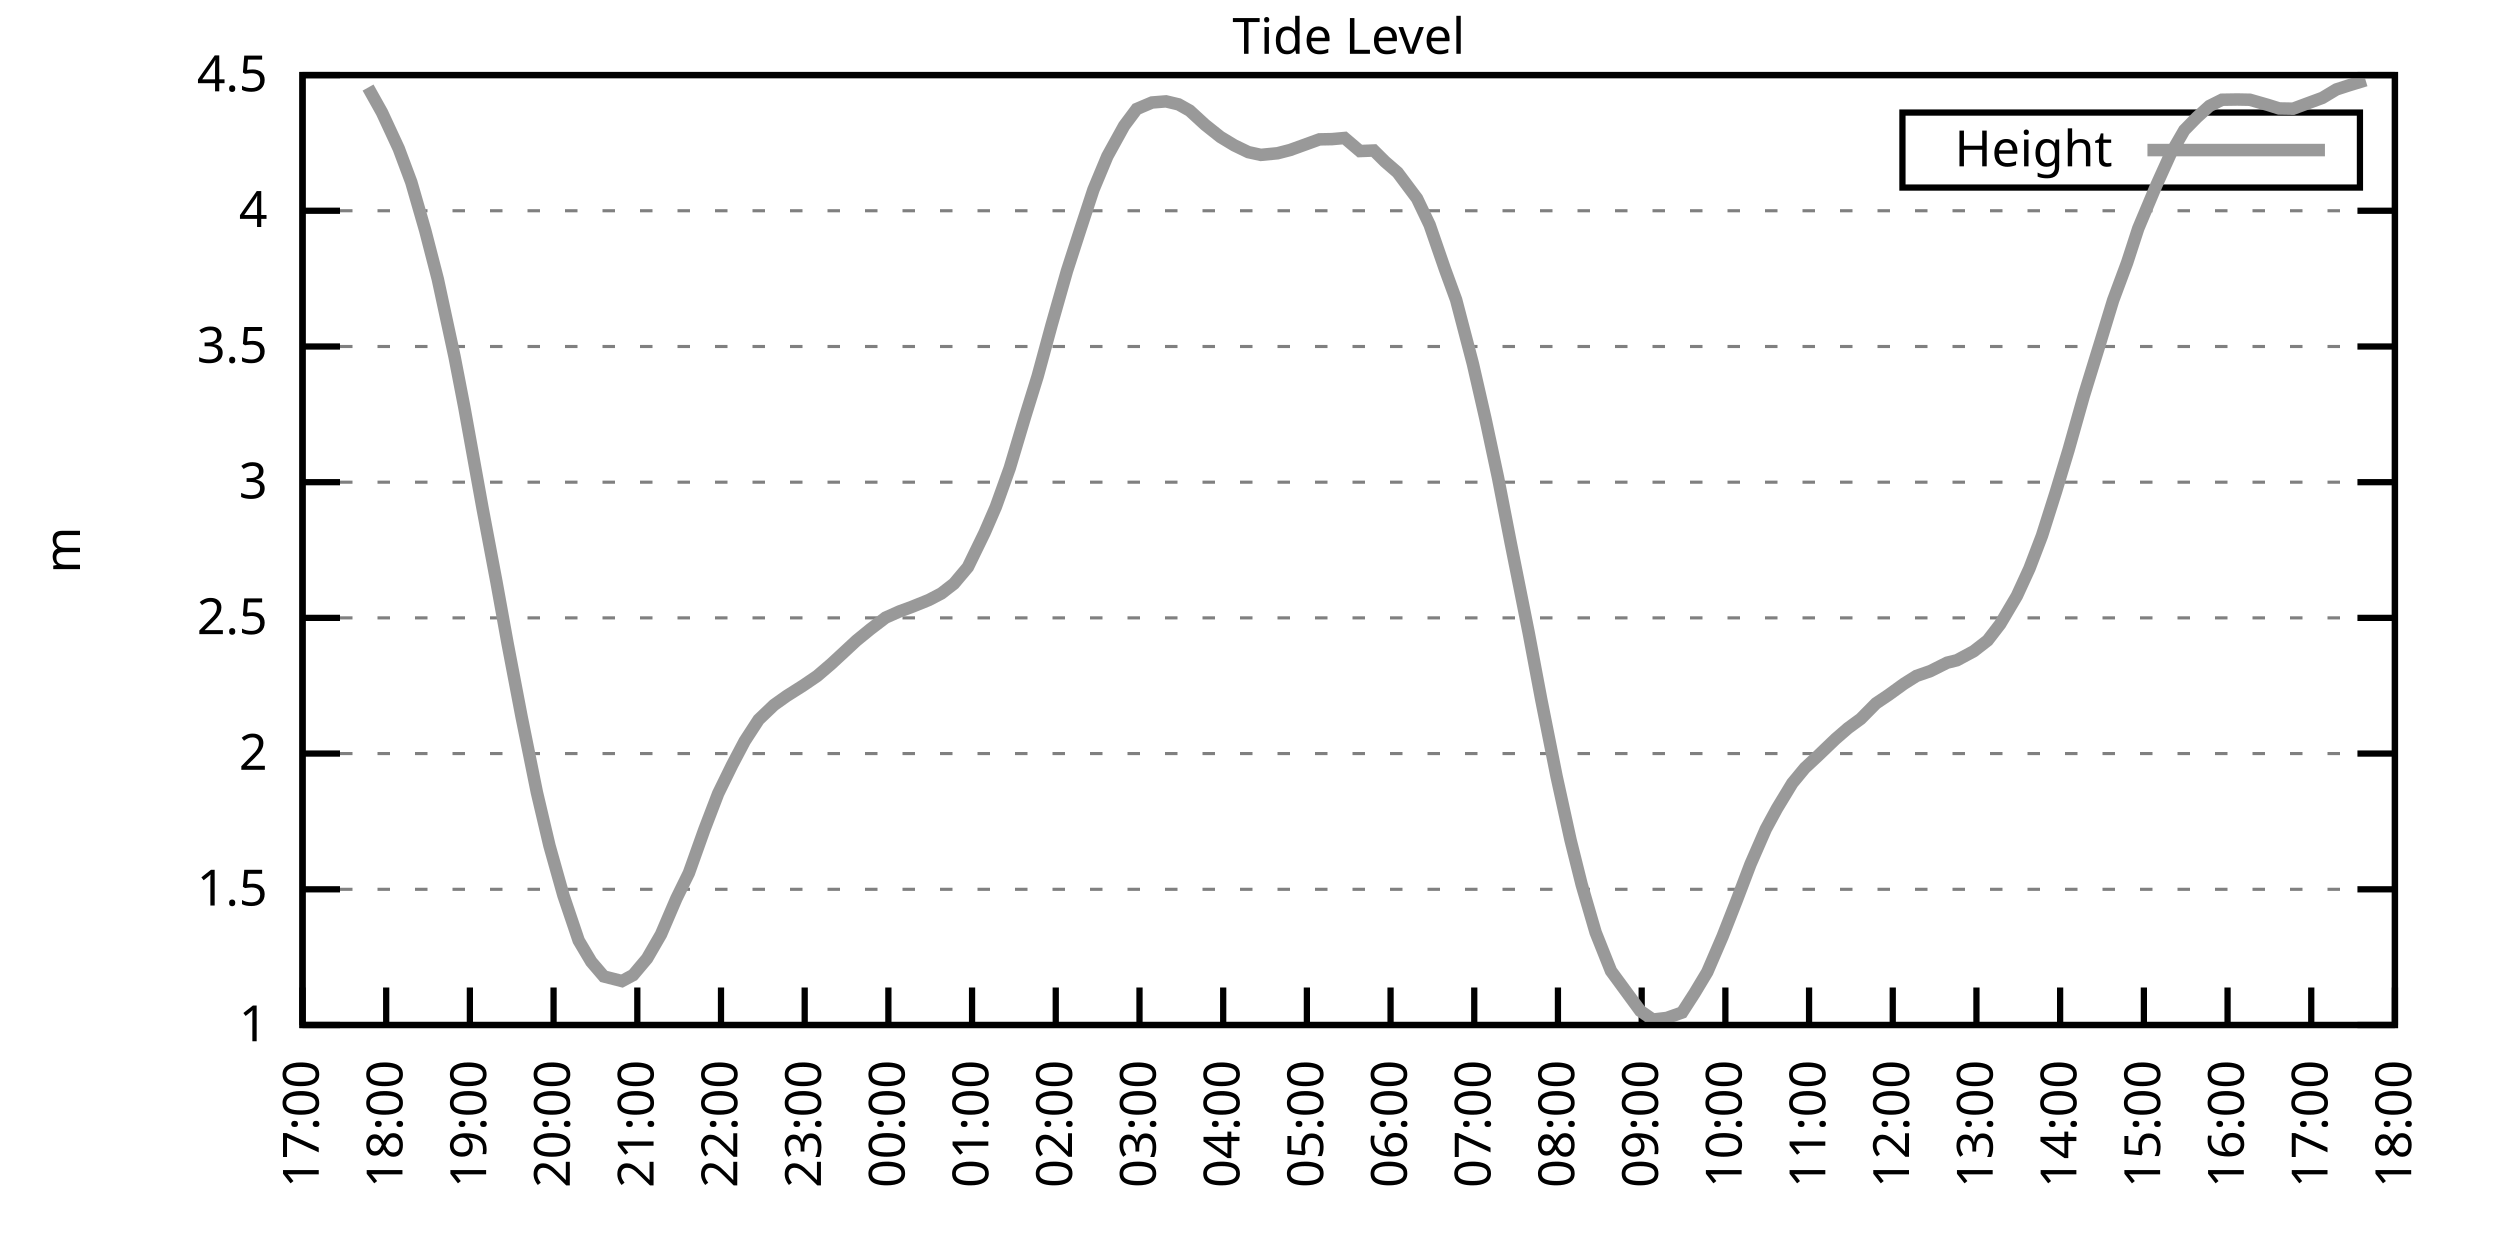
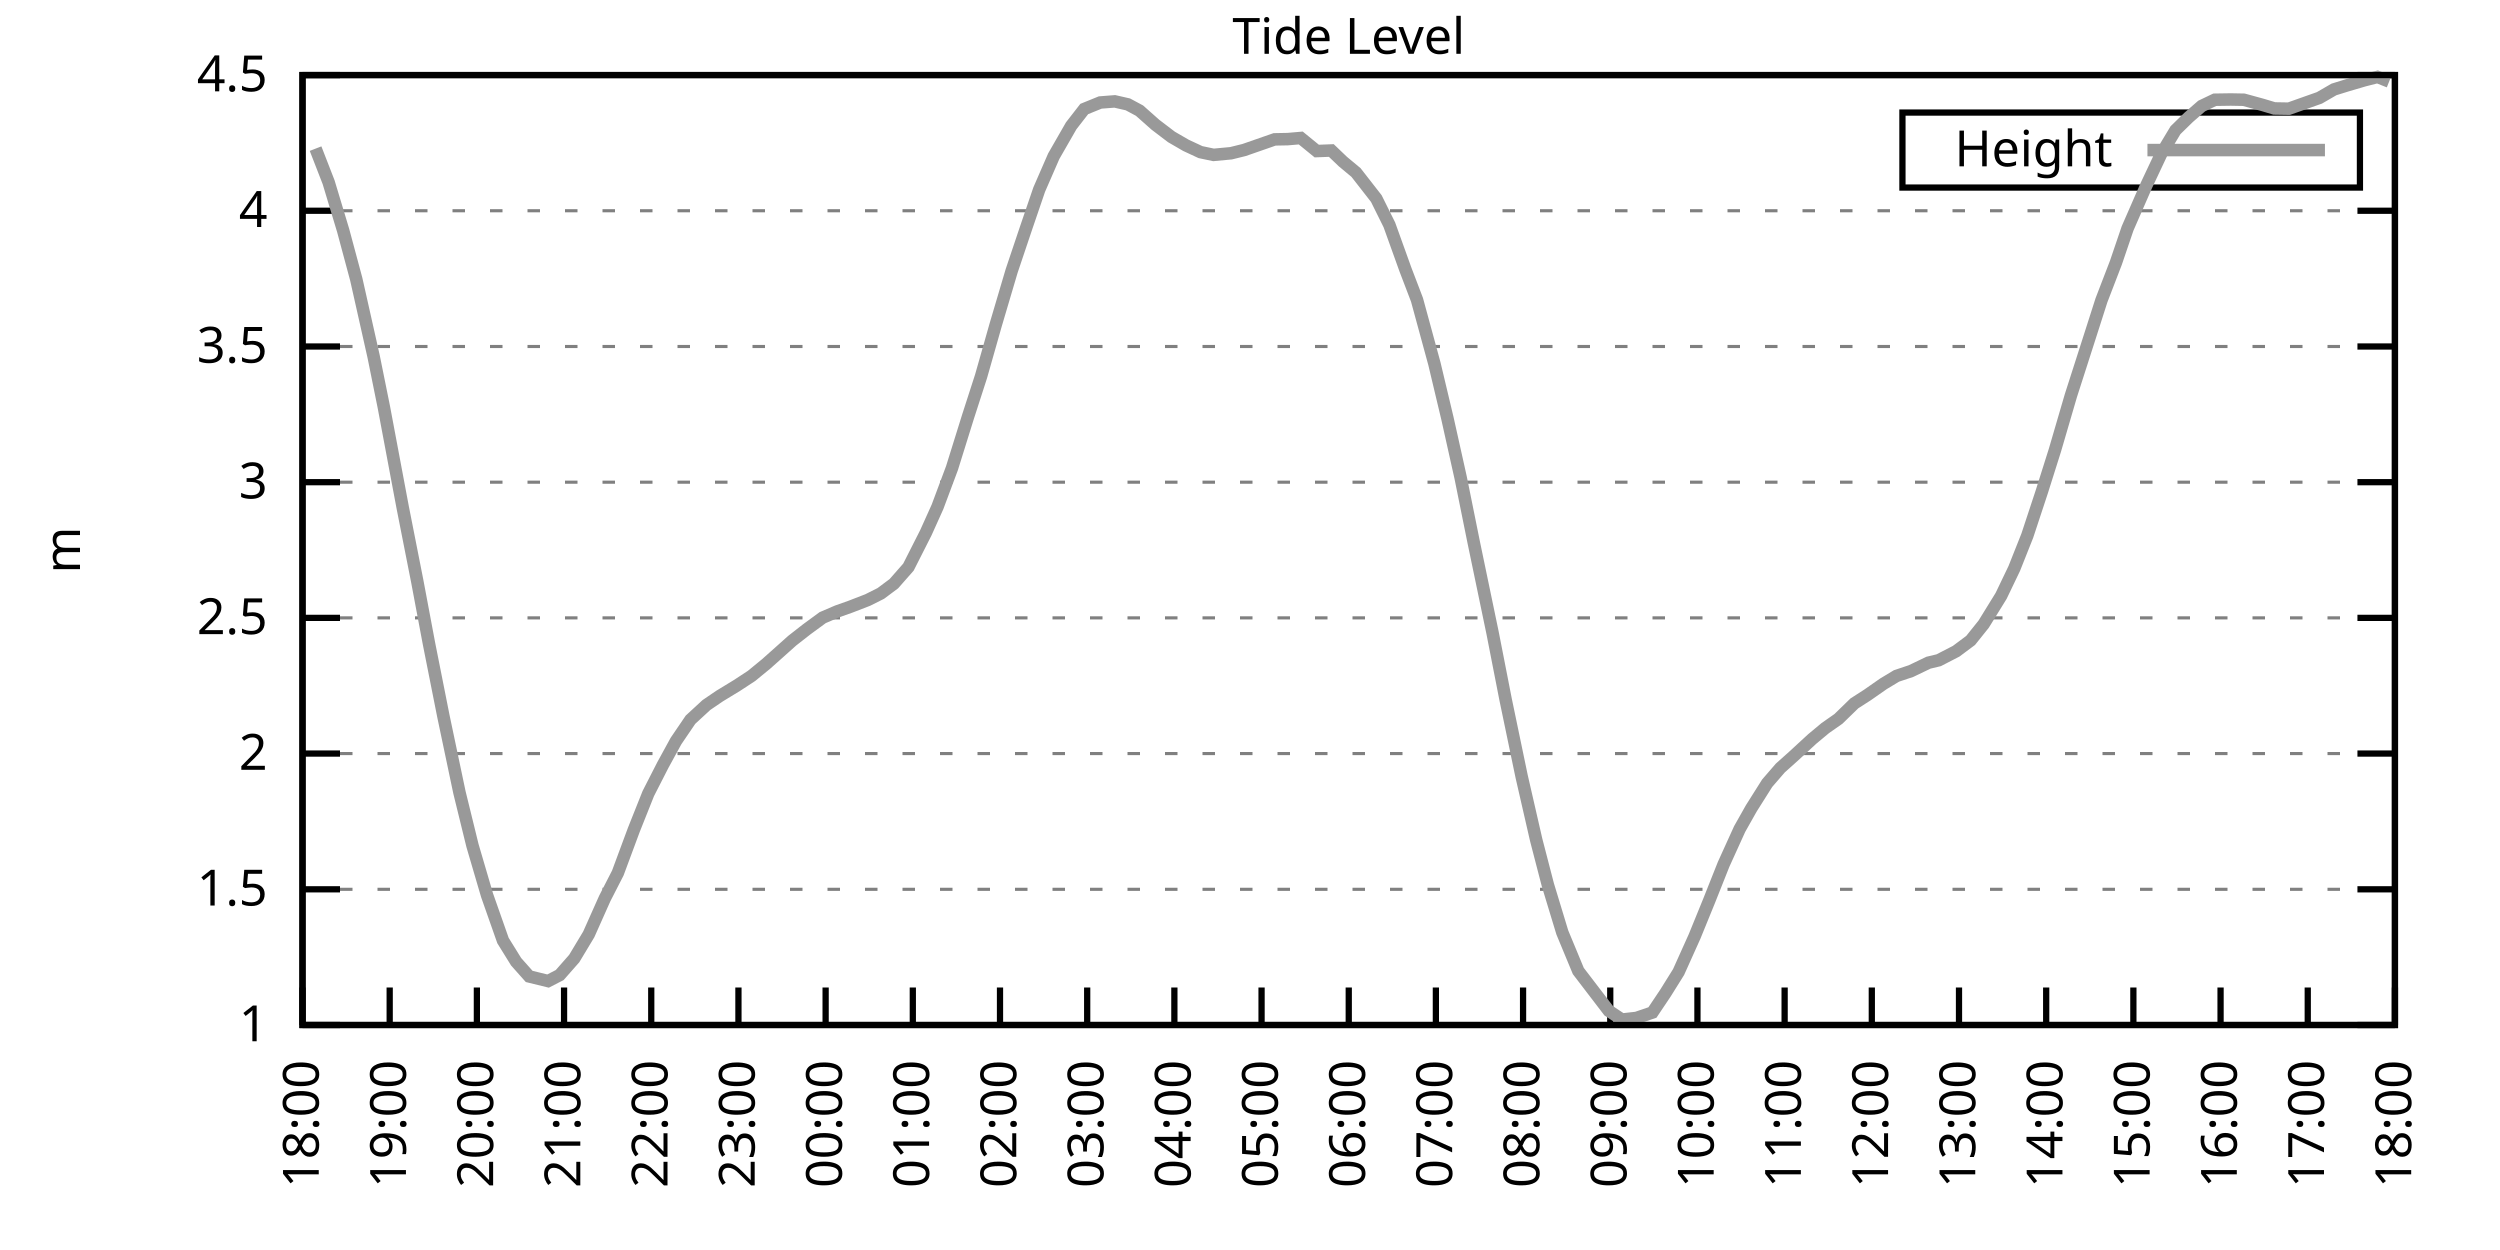
<svg xmlns="http://www.w3.org/2000/svg" xmlns:xlink="http://www.w3.org/1999/xlink" width="400" height="200" viewBox="0 0 400 200">
  <g id="gnuplot_canvas">
    <rect x="0" y="0" width="400" height="200" fill="none" />
    <defs>
      <circle id="gpDot" r="0.5" stroke-width="0.5" stroke="currentColor" />
      <path id="gpPt0" stroke-width="0.333" stroke="currentColor" d="M-1,0 h2 M0,-1 v2" />
      <path id="gpPt1" stroke-width="0.333" stroke="currentColor" d="M-1,-1 L1,1 M1,-1 L-1,1" />
      <path id="gpPt2" stroke-width="0.333" stroke="currentColor" d="M-1,0 L1,0 M0,-1 L0,1 M-1,-1 L1,1 M-1,1 L1,-1" />
      <rect id="gpPt3" stroke-width="0.333" stroke="currentColor" x="-1" y="-1" width="2" height="2" />
      <rect id="gpPt4" stroke-width="0.333" stroke="currentColor" fill="currentColor" x="-1" y="-1" width="2" height="2" />
      <circle id="gpPt5" stroke-width="0.333" stroke="currentColor" cx="0" cy="0" r="1" />
      <use xlink:href="#gpPt5" id="gpPt6" fill="currentColor" stroke="none" />
      <path id="gpPt7" stroke-width="0.333" stroke="currentColor" d="M0,-1.33 L-1.33,0.67 L1.33,0.67 z" />
      <use xlink:href="#gpPt7" id="gpPt8" fill="currentColor" stroke="none" />
      <use xlink:href="#gpPt7" id="gpPt9" stroke="currentColor" transform="rotate(180)" />
      <use xlink:href="#gpPt9" id="gpPt10" fill="currentColor" stroke="none" />
      <use xlink:href="#gpPt3" id="gpPt11" stroke="currentColor" transform="rotate(45)" />
      <use xlink:href="#gpPt11" id="gpPt12" fill="currentColor" stroke="none" />
      <path id="gpPt13" stroke-width="0.333" stroke="currentColor" d="M0,1.330 L1.265,0.411 L0.782,-1.067 L-0.782,-1.076 L-1.265,0.411 z" />
      <use xlink:href="#gpPt13" id="gpPt14" fill="currentColor" stroke="none" />
      <filter id="textbox" filterUnits="objectBoundingBox" x="0" y="0" height="1" width="1">
        <feFlood flood-color="white" flood-opacity="1" result="bgnd" />
        <feComposite in="SourceGraphic" in2="bgnd" operator="atop" />
      </filter>
      <filter id="greybox" filterUnits="objectBoundingBox" x="0" y="0" height="1" width="1">
        <feFlood flood-color="lightgrey" flood-opacity="1" result="grey" />
        <feComposite in="SourceGraphic" in2="grey" operator="atop" />
      </filter>
    </defs>
    <g fill="none" color="white" stroke="currentColor" stroke-width="1.00" stroke-linecap="butt" stroke-linejoin="miter">
</g>
    <g fill="none" color="black" stroke="currentColor" stroke-width="1.00" stroke-linecap="butt" stroke-linejoin="miter">
      <g stroke="none" shape-rendering="crispEdges">
        <polygon fill="rgb(255, 255, 255)" points="48.40,164.00 383.18,164.00 383.18,12.02 48.40,12.02 " />
      </g>
    </g>
    <g fill="none" color="black" stroke="currentColor" stroke-width="1.00" stroke-linecap="butt" stroke-linejoin="miter">
</g>
    <g fill="none" color="black" stroke="black" stroke-width="0.50" stroke-linecap="butt" stroke-linejoin="miter">
</g>
    <g fill="none" color="gray" stroke="currentColor" stroke-width="0.50" stroke-linecap="butt" stroke-linejoin="miter">
      <path stroke="gray" stroke-dasharray="2,4" class="gridline" d="M48.40,164.00 L383.19,164.00  " />
    </g>
    <g fill="none" color="gray" stroke="gray" stroke-width="1.00" stroke-linecap="butt" stroke-linejoin="miter">
</g>
    <g fill="none" color="black" stroke="currentColor" stroke-width="1.00" stroke-linecap="butt" stroke-linejoin="miter">
      <path stroke="black" d="M48.40,164.00 L54.40,164.00 M383.19,164.00 L377.19,164.00  " />
      <g transform="translate(42.80,166.60)" stroke="none" fill="black" font-family="Sans" font-size="8.00" text-anchor="end">
        <text>
          <tspan font-family="Sans"> 1</tspan>
        </text>
      </g>
    </g>
    <g fill="none" color="black" stroke="currentColor" stroke-width="1.00" stroke-linecap="butt" stroke-linejoin="miter">
</g>
    <g fill="none" color="black" stroke="black" stroke-width="0.50" stroke-linecap="butt" stroke-linejoin="miter">
</g>
    <g fill="none" color="gray" stroke="currentColor" stroke-width="0.50" stroke-linecap="butt" stroke-linejoin="miter">
      <path stroke="gray" stroke-dasharray="2,4" class="gridline" d="M48.40,142.29 L383.19,142.29  " />
    </g>
    <g fill="none" color="gray" stroke="gray" stroke-width="1.00" stroke-linecap="butt" stroke-linejoin="miter">
</g>
    <g fill="none" color="black" stroke="currentColor" stroke-width="1.00" stroke-linecap="butt" stroke-linejoin="miter">
      <path stroke="black" d="M48.40,142.29 L54.40,142.29 M383.19,142.29 L377.19,142.29  " />
      <g transform="translate(42.80,144.89)" stroke="none" fill="black" font-family="Sans" font-size="8.00" text-anchor="end">
        <text>
          <tspan font-family="Sans"> 1.5</tspan>
        </text>
      </g>
    </g>
    <g fill="none" color="black" stroke="currentColor" stroke-width="1.00" stroke-linecap="butt" stroke-linejoin="miter">
</g>
    <g fill="none" color="black" stroke="black" stroke-width="0.50" stroke-linecap="butt" stroke-linejoin="miter">
</g>
    <g fill="none" color="gray" stroke="currentColor" stroke-width="0.50" stroke-linecap="butt" stroke-linejoin="miter">
      <path stroke="gray" stroke-dasharray="2,4" class="gridline" d="M48.40,120.57 L383.19,120.57  " />
    </g>
    <g fill="none" color="gray" stroke="gray" stroke-width="1.00" stroke-linecap="butt" stroke-linejoin="miter">
</g>
    <g fill="none" color="black" stroke="currentColor" stroke-width="1.00" stroke-linecap="butt" stroke-linejoin="miter">
      <path stroke="black" d="M48.40,120.57 L54.40,120.57 M383.19,120.57 L377.19,120.57  " />
      <g transform="translate(42.80,123.17)" stroke="none" fill="black" font-family="Sans" font-size="8.00" text-anchor="end">
        <text>
          <tspan font-family="Sans"> 2</tspan>
        </text>
      </g>
    </g>
    <g fill="none" color="black" stroke="currentColor" stroke-width="1.00" stroke-linecap="butt" stroke-linejoin="miter">
</g>
    <g fill="none" color="black" stroke="black" stroke-width="0.50" stroke-linecap="butt" stroke-linejoin="miter">
</g>
    <g fill="none" color="gray" stroke="currentColor" stroke-width="0.50" stroke-linecap="butt" stroke-linejoin="miter">
      <path stroke="gray" stroke-dasharray="2,4" class="gridline" d="M48.40,98.86 L383.19,98.86  " />
    </g>
    <g fill="none" color="gray" stroke="gray" stroke-width="1.00" stroke-linecap="butt" stroke-linejoin="miter">
</g>
    <g fill="none" color="black" stroke="currentColor" stroke-width="1.00" stroke-linecap="butt" stroke-linejoin="miter">
      <path stroke="black" d="M48.40,98.86 L54.40,98.86 M383.19,98.86 L377.19,98.86  " />
      <g transform="translate(42.80,101.46)" stroke="none" fill="black" font-family="Sans" font-size="8.00" text-anchor="end">
        <text>
          <tspan font-family="Sans"> 2.5</tspan>
        </text>
      </g>
    </g>
    <g fill="none" color="black" stroke="currentColor" stroke-width="1.00" stroke-linecap="butt" stroke-linejoin="miter">
</g>
    <g fill="none" color="black" stroke="black" stroke-width="0.50" stroke-linecap="butt" stroke-linejoin="miter">
</g>
    <g fill="none" color="gray" stroke="currentColor" stroke-width="0.50" stroke-linecap="butt" stroke-linejoin="miter">
      <path stroke="gray" stroke-dasharray="2,4" class="gridline" d="M48.40,77.15 L383.19,77.15  " />
    </g>
    <g fill="none" color="gray" stroke="gray" stroke-width="1.00" stroke-linecap="butt" stroke-linejoin="miter">
</g>
    <g fill="none" color="black" stroke="currentColor" stroke-width="1.00" stroke-linecap="butt" stroke-linejoin="miter">
      <path stroke="black" d="M48.40,77.15 L54.40,77.15 M383.19,77.15 L377.19,77.15  " />
      <g transform="translate(42.80,79.75)" stroke="none" fill="black" font-family="Sans" font-size="8.00" text-anchor="end">
        <text>
          <tspan font-family="Sans"> 3</tspan>
        </text>
      </g>
    </g>
    <g fill="none" color="black" stroke="currentColor" stroke-width="1.00" stroke-linecap="butt" stroke-linejoin="miter">
</g>
    <g fill="none" color="black" stroke="black" stroke-width="0.50" stroke-linecap="butt" stroke-linejoin="miter">
</g>
    <g fill="none" color="gray" stroke="currentColor" stroke-width="0.50" stroke-linecap="butt" stroke-linejoin="miter">
      <path stroke="gray" stroke-dasharray="2,4" class="gridline" d="M48.40,55.44 L383.19,55.44  " />
    </g>
    <g fill="none" color="gray" stroke="gray" stroke-width="1.00" stroke-linecap="butt" stroke-linejoin="miter">
</g>
    <g fill="none" color="black" stroke="currentColor" stroke-width="1.00" stroke-linecap="butt" stroke-linejoin="miter">
      <path stroke="black" d="M48.40,55.44 L54.40,55.44 M383.19,55.44 L377.19,55.44  " />
      <g transform="translate(42.80,58.04)" stroke="none" fill="black" font-family="Sans" font-size="8.00" text-anchor="end">
        <text>
          <tspan font-family="Sans"> 3.5</tspan>
        </text>
      </g>
    </g>
    <g fill="none" color="black" stroke="currentColor" stroke-width="1.00" stroke-linecap="butt" stroke-linejoin="miter">
</g>
    <g fill="none" color="black" stroke="black" stroke-width="0.50" stroke-linecap="butt" stroke-linejoin="miter">
</g>
    <g fill="none" color="gray" stroke="currentColor" stroke-width="0.50" stroke-linecap="butt" stroke-linejoin="miter">
      <path stroke="gray" stroke-dasharray="2,4" class="gridline" d="M48.40,33.72 L383.19,33.72  " />
    </g>
    <g fill="none" color="gray" stroke="gray" stroke-width="1.00" stroke-linecap="butt" stroke-linejoin="miter">
</g>
    <g fill="none" color="black" stroke="currentColor" stroke-width="1.00" stroke-linecap="butt" stroke-linejoin="miter">
      <path stroke="black" d="M48.40,33.72 L54.40,33.72 M383.19,33.72 L377.19,33.72  " />
      <g transform="translate(42.80,36.32)" stroke="none" fill="black" font-family="Sans" font-size="8.00" text-anchor="end">
        <text>
          <tspan font-family="Sans"> 4</tspan>
        </text>
      </g>
    </g>
    <g fill="none" color="black" stroke="currentColor" stroke-width="1.00" stroke-linecap="butt" stroke-linejoin="miter">
</g>
    <g fill="none" color="black" stroke="black" stroke-width="0.50" stroke-linecap="butt" stroke-linejoin="miter">
</g>
    <g fill="none" color="gray" stroke="currentColor" stroke-width="0.50" stroke-linecap="butt" stroke-linejoin="miter">
      <path stroke="gray" stroke-dasharray="2,4" class="gridline" d="M48.40,12.01 L383.19,12.01  " />
    </g>
    <g fill="none" color="gray" stroke="gray" stroke-width="1.00" stroke-linecap="butt" stroke-linejoin="miter">
</g>
    <g fill="none" color="black" stroke="currentColor" stroke-width="1.00" stroke-linecap="butt" stroke-linejoin="miter">
      <path stroke="black" d="M48.40,12.01 L54.40,12.01 M383.19,12.01 L377.19,12.01  " />
      <g transform="translate(42.80,14.61)" stroke="none" fill="black" font-family="Sans" font-size="8.00" text-anchor="end">
        <text>
          <tspan font-family="Sans"> 4.5</tspan>
        </text>
      </g>
    </g>
    <g fill="none" color="black" stroke="currentColor" stroke-width="1.00" stroke-linecap="butt" stroke-linejoin="miter">
      <path stroke="black" d="M48.40,164.00 L48.40,158.00  " />
      <g transform="translate(51.00,169.60) rotate(270.00)" stroke="none" fill="black" font-family="Sans" font-size="8.00" text-anchor="end">
        <text>
-           <tspan font-family="Sans">17:00</tspan>
-         </text>
-       </g>
-     </g>
-     <g fill="none" color="black" stroke="currentColor" stroke-width="1.00" stroke-linecap="butt" stroke-linejoin="miter">
-       <path stroke="black" d="M61.79,164.00 L61.79,158.00  " />
-       <g transform="translate(64.39,169.60) rotate(270.00)" stroke="none" fill="black" font-family="Sans" font-size="8.00" text-anchor="end">
-         <text>
          <tspan font-family="Sans">18:00</tspan>
        </text>
      </g>
    </g>
    <g fill="none" color="black" stroke="currentColor" stroke-width="1.00" stroke-linecap="butt" stroke-linejoin="miter">
-       <path stroke="black" d="M75.18,164.00 L75.18,158.00  " />
-       <g transform="translate(77.78,169.60) rotate(270.00)" stroke="none" fill="black" font-family="Sans" font-size="8.00" text-anchor="end">
+       <path stroke="black" d="M62.35,164.00 L62.35,158.00  " />
+       <g transform="translate(64.95,169.60) rotate(270.00)" stroke="none" fill="black" font-family="Sans" font-size="8.00" text-anchor="end">
        <text>
          <tspan font-family="Sans">19:00</tspan>
        </text>
      </g>
    </g>
    <g fill="none" color="black" stroke="currentColor" stroke-width="1.00" stroke-linecap="butt" stroke-linejoin="miter">
-       <path stroke="black" d="M88.57,164.00 L88.57,158.00  " />
-       <g transform="translate(91.17,169.60) rotate(270.00)" stroke="none" fill="black" font-family="Sans" font-size="8.00" text-anchor="end">
+       <path stroke="black" d="M76.30,164.00 L76.30,158.00  " />
+       <g transform="translate(78.90,169.60) rotate(270.00)" stroke="none" fill="black" font-family="Sans" font-size="8.00" text-anchor="end">
        <text>
          <tspan font-family="Sans">20:00</tspan>
        </text>
      </g>
    </g>
    <g fill="none" color="black" stroke="currentColor" stroke-width="1.00" stroke-linecap="butt" stroke-linejoin="miter">
-       <path stroke="black" d="M101.97,164.00 L101.97,158.00  " />
-       <g transform="translate(104.57,169.60) rotate(270.00)" stroke="none" fill="black" font-family="Sans" font-size="8.00" text-anchor="end">
+       <path stroke="black" d="M90.25,164.00 L90.25,158.00  " />
+       <g transform="translate(92.85,169.60) rotate(270.00)" stroke="none" fill="black" font-family="Sans" font-size="8.00" text-anchor="end">
        <text>
          <tspan font-family="Sans">21:00</tspan>
        </text>
      </g>
    </g>
    <g fill="none" color="black" stroke="currentColor" stroke-width="1.00" stroke-linecap="butt" stroke-linejoin="miter">
-       <path stroke="black" d="M115.36,164.00 L115.36,158.00  " />
-       <g transform="translate(117.96,169.60) rotate(270.00)" stroke="none" fill="black" font-family="Sans" font-size="8.00" text-anchor="end">
+       <path stroke="black" d="M104.20,164.00 L104.20,158.00  " />
+       <g transform="translate(106.80,169.60) rotate(270.00)" stroke="none" fill="black" font-family="Sans" font-size="8.00" text-anchor="end">
        <text>
          <tspan font-family="Sans">22:00</tspan>
        </text>
      </g>
    </g>
    <g fill="none" color="black" stroke="currentColor" stroke-width="1.00" stroke-linecap="butt" stroke-linejoin="miter">
-       <path stroke="black" d="M128.75,164.00 L128.75,158.00  " />
-       <g transform="translate(131.35,169.60) rotate(270.00)" stroke="none" fill="black" font-family="Sans" font-size="8.00" text-anchor="end">
+       <path stroke="black" d="M118.15,164.00 L118.15,158.00  " />
+       <g transform="translate(120.75,169.60) rotate(270.00)" stroke="none" fill="black" font-family="Sans" font-size="8.00" text-anchor="end">
        <text>
          <tspan font-family="Sans">23:00</tspan>
        </text>
      </g>
    </g>
    <g fill="none" color="black" stroke="currentColor" stroke-width="1.00" stroke-linecap="butt" stroke-linejoin="miter">
-       <path stroke="black" d="M142.14,164.00 L142.14,158.00  " />
-       <g transform="translate(144.74,169.60) rotate(270.00)" stroke="none" fill="black" font-family="Sans" font-size="8.00" text-anchor="end">
+       <path stroke="black" d="M132.10,164.00 L132.10,158.00  " />
+       <g transform="translate(134.70,169.60) rotate(270.00)" stroke="none" fill="black" font-family="Sans" font-size="8.00" text-anchor="end">
        <text>
          <tspan font-family="Sans">00:00</tspan>
        </text>
      </g>
    </g>
    <g fill="none" color="black" stroke="currentColor" stroke-width="1.00" stroke-linecap="butt" stroke-linejoin="miter">
-       <path stroke="black" d="M155.53,164.00 L155.53,158.00  " />
-       <g transform="translate(158.13,169.60) rotate(270.00)" stroke="none" fill="black" font-family="Sans" font-size="8.00" text-anchor="end">
+       <path stroke="black" d="M146.05,164.00 L146.05,158.00  " />
+       <g transform="translate(148.65,169.60) rotate(270.00)" stroke="none" fill="black" font-family="Sans" font-size="8.00" text-anchor="end">
        <text>
          <tspan font-family="Sans">01:00</tspan>
        </text>
      </g>
    </g>
    <g fill="none" color="black" stroke="currentColor" stroke-width="1.00" stroke-linecap="butt" stroke-linejoin="miter">
-       <path stroke="black" d="M168.92,164.00 L168.92,158.00  " />
-       <g transform="translate(171.52,169.60) rotate(270.00)" stroke="none" fill="black" font-family="Sans" font-size="8.00" text-anchor="end">
+       <path stroke="black" d="M160.00,164.00 L160.00,158.00  " />
+       <g transform="translate(162.60,169.60) rotate(270.00)" stroke="none" fill="black" font-family="Sans" font-size="8.00" text-anchor="end">
        <text>
          <tspan font-family="Sans">02:00</tspan>
        </text>
      </g>
    </g>
    <g fill="none" color="black" stroke="currentColor" stroke-width="1.00" stroke-linecap="butt" stroke-linejoin="miter">
-       <path stroke="black" d="M182.32,164.00 L182.32,158.00  " />
-       <g transform="translate(184.92,169.60) rotate(270.00)" stroke="none" fill="black" font-family="Sans" font-size="8.00" text-anchor="end">
+       <path stroke="black" d="M173.95,164.00 L173.95,158.00  " />
+       <g transform="translate(176.55,169.60) rotate(270.00)" stroke="none" fill="black" font-family="Sans" font-size="8.00" text-anchor="end">
        <text>
          <tspan font-family="Sans">03:00</tspan>
        </text>
      </g>
    </g>
    <g fill="none" color="black" stroke="currentColor" stroke-width="1.00" stroke-linecap="butt" stroke-linejoin="miter">
-       <path stroke="black" d="M195.71,164.00 L195.71,158.00  " />
-       <g transform="translate(198.31,169.60) rotate(270.00)" stroke="none" fill="black" font-family="Sans" font-size="8.00" text-anchor="end">
+       <path stroke="black" d="M187.90,164.00 L187.90,158.00  " />
+       <g transform="translate(190.50,169.60) rotate(270.00)" stroke="none" fill="black" font-family="Sans" font-size="8.00" text-anchor="end">
        <text>
          <tspan font-family="Sans">04:00</tspan>
        </text>
      </g>
    </g>
    <g fill="none" color="black" stroke="currentColor" stroke-width="1.00" stroke-linecap="butt" stroke-linejoin="miter">
-       <path stroke="black" d="M209.10,164.00 L209.10,158.00  " />
-       <g transform="translate(211.70,169.60) rotate(270.00)" stroke="none" fill="black" font-family="Sans" font-size="8.00" text-anchor="end">
+       <path stroke="black" d="M201.85,164.00 L201.85,158.00  " />
+       <g transform="translate(204.45,169.60) rotate(270.00)" stroke="none" fill="black" font-family="Sans" font-size="8.00" text-anchor="end">
        <text>
          <tspan font-family="Sans">05:00</tspan>
        </text>
      </g>
    </g>
    <g fill="none" color="black" stroke="currentColor" stroke-width="1.00" stroke-linecap="butt" stroke-linejoin="miter">
-       <path stroke="black" d="M222.49,164.00 L222.49,158.00  " />
-       <g transform="translate(225.09,169.60) rotate(270.00)" stroke="none" fill="black" font-family="Sans" font-size="8.00" text-anchor="end">
+       <path stroke="black" d="M215.80,164.00 L215.80,158.00  " />
+       <g transform="translate(218.40,169.60) rotate(270.00)" stroke="none" fill="black" font-family="Sans" font-size="8.00" text-anchor="end">
        <text>
          <tspan font-family="Sans">06:00</tspan>
        </text>
      </g>
    </g>
    <g fill="none" color="black" stroke="currentColor" stroke-width="1.00" stroke-linecap="butt" stroke-linejoin="miter">
-       <path stroke="black" d="M235.88,164.00 L235.88,158.00  " />
-       <g transform="translate(238.48,169.60) rotate(270.00)" stroke="none" fill="black" font-family="Sans" font-size="8.00" text-anchor="end">
+       <path stroke="black" d="M229.74,164.00 L229.74,158.00  " />
+       <g transform="translate(232.34,169.60) rotate(270.00)" stroke="none" fill="black" font-family="Sans" font-size="8.00" text-anchor="end">
        <text>
          <tspan font-family="Sans">07:00</tspan>
        </text>
      </g>
    </g>
    <g fill="none" color="black" stroke="currentColor" stroke-width="1.00" stroke-linecap="butt" stroke-linejoin="miter">
-       <path stroke="black" d="M249.27,164.00 L249.27,158.00  " />
-       <g transform="translate(251.87,169.60) rotate(270.00)" stroke="none" fill="black" font-family="Sans" font-size="8.00" text-anchor="end">
+       <path stroke="black" d="M243.69,164.00 L243.69,158.00  " />
+       <g transform="translate(246.29,169.60) rotate(270.00)" stroke="none" fill="black" font-family="Sans" font-size="8.00" text-anchor="end">
        <text>
          <tspan font-family="Sans">08:00</tspan>
        </text>
      </g>
    </g>
    <g fill="none" color="black" stroke="currentColor" stroke-width="1.00" stroke-linecap="butt" stroke-linejoin="miter">
-       <path stroke="black" d="M262.67,164.00 L262.67,158.00  " />
-       <g transform="translate(265.27,169.60) rotate(270.00)" stroke="none" fill="black" font-family="Sans" font-size="8.00" text-anchor="end">
+       <path stroke="black" d="M257.64,164.00 L257.64,158.00  " />
+       <g transform="translate(260.24,169.60) rotate(270.00)" stroke="none" fill="black" font-family="Sans" font-size="8.00" text-anchor="end">
        <text>
          <tspan font-family="Sans">09:00</tspan>
        </text>
      </g>
    </g>
    <g fill="none" color="black" stroke="currentColor" stroke-width="1.00" stroke-linecap="butt" stroke-linejoin="miter">
-       <path stroke="black" d="M276.06,164.00 L276.06,158.00  " />
-       <g transform="translate(278.66,169.60) rotate(270.00)" stroke="none" fill="black" font-family="Sans" font-size="8.00" text-anchor="end">
+       <path stroke="black" d="M271.59,164.00 L271.59,158.00  " />
+       <g transform="translate(274.19,169.60) rotate(270.00)" stroke="none" fill="black" font-family="Sans" font-size="8.00" text-anchor="end">
        <text>
          <tspan font-family="Sans">10:00</tspan>
        </text>
      </g>
    </g>
    <g fill="none" color="black" stroke="currentColor" stroke-width="1.00" stroke-linecap="butt" stroke-linejoin="miter">
-       <path stroke="black" d="M289.45,164.00 L289.45,158.00  " />
-       <g transform="translate(292.05,169.60) rotate(270.00)" stroke="none" fill="black" font-family="Sans" font-size="8.00" text-anchor="end">
+       <path stroke="black" d="M285.54,164.00 L285.54,158.00  " />
+       <g transform="translate(288.14,169.60) rotate(270.00)" stroke="none" fill="black" font-family="Sans" font-size="8.00" text-anchor="end">
        <text>
          <tspan font-family="Sans">11:00</tspan>
        </text>
      </g>
    </g>
    <g fill="none" color="black" stroke="currentColor" stroke-width="1.00" stroke-linecap="butt" stroke-linejoin="miter">
-       <path stroke="black" d="M302.84,164.00 L302.84,158.00  " />
-       <g transform="translate(305.44,169.60) rotate(270.00)" stroke="none" fill="black" font-family="Sans" font-size="8.00" text-anchor="end">
+       <path stroke="black" d="M299.49,164.00 L299.49,158.00  " />
+       <g transform="translate(302.09,169.60) rotate(270.00)" stroke="none" fill="black" font-family="Sans" font-size="8.00" text-anchor="end">
        <text>
          <tspan font-family="Sans">12:00</tspan>
        </text>
      </g>
    </g>
    <g fill="none" color="black" stroke="currentColor" stroke-width="1.00" stroke-linecap="butt" stroke-linejoin="miter">
-       <path stroke="black" d="M316.23,164.00 L316.23,158.00  " />
-       <g transform="translate(318.83,169.60) rotate(270.00)" stroke="none" fill="black" font-family="Sans" font-size="8.00" text-anchor="end">
+       <path stroke="black" d="M313.44,164.00 L313.44,158.00  " />
+       <g transform="translate(316.04,169.60) rotate(270.00)" stroke="none" fill="black" font-family="Sans" font-size="8.00" text-anchor="end">
        <text>
          <tspan font-family="Sans">13:00</tspan>
        </text>
      </g>
    </g>
    <g fill="none" color="black" stroke="currentColor" stroke-width="1.00" stroke-linecap="butt" stroke-linejoin="miter">
-       <path stroke="black" d="M329.62,164.00 L329.62,158.00  " />
-       <g transform="translate(332.22,169.60) rotate(270.00)" stroke="none" fill="black" font-family="Sans" font-size="8.00" text-anchor="end">
+       <path stroke="black" d="M327.39,164.00 L327.39,158.00  " />
+       <g transform="translate(329.99,169.60) rotate(270.00)" stroke="none" fill="black" font-family="Sans" font-size="8.00" text-anchor="end">
        <text>
          <tspan font-family="Sans">14:00</tspan>
        </text>
      </g>
    </g>
    <g fill="none" color="black" stroke="currentColor" stroke-width="1.00" stroke-linecap="butt" stroke-linejoin="miter">
-       <path stroke="black" d="M343.02,164.00 L343.02,158.00  " />
-       <g transform="translate(345.62,169.60) rotate(270.00)" stroke="none" fill="black" font-family="Sans" font-size="8.00" text-anchor="end">
+       <path stroke="black" d="M341.34,164.00 L341.34,158.00  " />
+       <g transform="translate(343.94,169.60) rotate(270.00)" stroke="none" fill="black" font-family="Sans" font-size="8.00" text-anchor="end">
        <text>
          <tspan font-family="Sans">15:00</tspan>
        </text>
      </g>
    </g>
    <g fill="none" color="black" stroke="currentColor" stroke-width="1.00" stroke-linecap="butt" stroke-linejoin="miter">
-       <path stroke="black" d="M356.41,164.00 L356.41,158.00  " />
-       <g transform="translate(359.01,169.60) rotate(270.00)" stroke="none" fill="black" font-family="Sans" font-size="8.00" text-anchor="end">
+       <path stroke="black" d="M355.29,164.00 L355.29,158.00  " />
+       <g transform="translate(357.89,169.60) rotate(270.00)" stroke="none" fill="black" font-family="Sans" font-size="8.00" text-anchor="end">
        <text>
          <tspan font-family="Sans">16:00</tspan>
        </text>
      </g>
    </g>
    <g fill="none" color="black" stroke="currentColor" stroke-width="1.00" stroke-linecap="butt" stroke-linejoin="miter">
-       <path stroke="black" d="M369.80,164.00 L369.80,158.00  " />
-       <g transform="translate(372.40,169.60) rotate(270.00)" stroke="none" fill="black" font-family="Sans" font-size="8.00" text-anchor="end">
+       <path stroke="black" d="M369.24,164.00 L369.24,158.00  " />
+       <g transform="translate(371.84,169.60) rotate(270.00)" stroke="none" fill="black" font-family="Sans" font-size="8.00" text-anchor="end">
        <text>
          <tspan font-family="Sans">17:00</tspan>
        </text>
      </g>
    </g>
    <g fill="none" color="black" stroke="currentColor" stroke-width="1.00" stroke-linecap="butt" stroke-linejoin="miter">
      <path stroke="black" d="M383.19,164.00 L383.19,158.00  " />
      <g transform="translate(385.79,169.60) rotate(270.00)" stroke="none" fill="black" font-family="Sans" font-size="8.00" text-anchor="end">
        <text>
          <tspan font-family="Sans">18:00</tspan>
        </text>
      </g>
    </g>
    <g fill="none" color="black" stroke="currentColor" stroke-width="1.00" stroke-linecap="butt" stroke-linejoin="miter">
</g>
    <g fill="none" color="black" stroke="currentColor" stroke-width="1.00" stroke-linecap="butt" stroke-linejoin="miter">
      <path stroke="black" d="M48.40,12.01 L48.40,164.00 L383.19,164.00 L383.19,12.01 L48.40,12.01 Z  " />
    </g>
    <g fill="none" color="black" stroke="currentColor" stroke-width="1.00" stroke-linecap="butt" stroke-linejoin="miter">
</g>
    <g fill="none" color="black" stroke="currentColor" stroke-width="1.00" stroke-linecap="butt" stroke-linejoin="miter">
      <path stroke="black" d="M304.39,30.01 L304.39,18.01 L377.59,18.01 L377.59,30.01 L304.39,30.01 Z  " />
    </g>
    <g id="Tide_level_plot_1">
      <g fill="none" color="white" stroke="black" stroke-width="2.00" stroke-linecap="butt" stroke-linejoin="miter">
</g>
      <g fill="none" color="black" stroke="currentColor" stroke-width="2.00" stroke-linecap="butt" stroke-linejoin="miter">
        <g transform="translate(337.99,26.61)" stroke="none" fill="black" font-family="Sans" font-size="8.00" text-anchor="end">
          <text>
            <tspan font-family="Sans">Height</tspan>
          </text>
        </g>
      </g>
      <g fill="none" color="black" stroke="currentColor" stroke-width="2.00" stroke-linecap="butt" stroke-linejoin="miter">
-         <path stroke="rgb(153, 153, 153)" d="M343.59,24.01 L371.99,24.01 M58.89,14.01 L61.12,18.00 L63.80,23.78 L65.81,29.16 L68.04,36.89 L70.05,44.67   L72.73,57.09 L74.29,65.16 L77.19,81.23 L79.42,93.04 L81.21,102.94 L83.44,114.62 L85.90,126.78 L87.91,135.30   L90.14,143.24 L92.59,150.49 L94.60,153.88 L96.61,156.23 L99.51,156.97 L101.30,156.01 L103.53,153.36 L105.76,149.50   L108.22,143.76 L110.22,139.68 L112.68,132.78 L114.91,126.96 L117.14,122.40 L119.15,118.58 L121.38,115.15 L123.84,112.80   L125.85,111.37 L128.53,109.67 L130.76,108.15 L132.99,106.24 L135.00,104.38 L137.01,102.51 L139.24,100.69 L141.69,98.82   L143.93,97.82 L145.94,97.08 L148.61,96.00 L150.62,94.95 L152.63,93.39 L154.86,90.74 L157.54,85.23 L159.33,81.10   L161.56,74.89 L164.01,66.68 L166.02,60.21 L168.25,52.01 L170.71,43.36 L172.94,36.46 L174.95,30.34 L177.18,24.99   L179.86,20.13 L181.87,17.44 L184.32,16.40 L186.56,16.22 L188.57,16.70 L190.35,17.70 L192.81,19.96 L195.26,21.91   L197.49,23.26 L199.73,24.34 L201.73,24.78 L204.41,24.52 L206.42,24.00 L211.11,22.30 L213.12,22.26 L215.13,22.08   L217.58,24.17 L219.81,24.08 L221.60,25.86 L223.61,27.60 L226.73,31.77 L228.74,35.98 L231.20,43.10 L232.98,47.97   L235.66,58.21 L237.67,66.99 L239.68,76.41 L241.69,86.75 L244.59,101.25 L246.60,111.93 L249.05,124.22 L251.28,134.38   L253.07,141.55 L255.30,149.19 L257.76,155.36 L262.44,161.74 L264.45,163.13 L266.68,162.87 L269.14,162.00 L271.15,158.88   L273.16,155.53 L275.61,149.84 L277.84,144.15 L280.07,138.29 L282.53,132.65 L284.32,129.35 L286.77,125.31 L288.78,122.88   L290.79,121.01 L293.69,118.23 L295.70,116.49 L297.71,115.02 L300.16,112.54 L302.17,111.19 L304.63,109.41 L306.63,108.15   L308.87,107.37 L311.54,106.03 L313.11,105.64 L315.79,104.20 L318.02,102.47 L320.03,99.86 L322.70,95.34 L324.71,90.96   L326.72,85.70 L328.95,78.67 L330.96,72.02 L333.42,63.30 L336.10,54.61 L338.10,48.05 L340.34,42.02 L342.12,36.55   L345.02,29.64 L347.26,24.69 L349.49,20.83 L351.50,18.78 L353.51,16.96 L355.51,15.96 L357.97,15.92 L359.98,15.96   L362.88,16.79 L364.66,17.35 L366.90,17.39 L369.35,16.48 L371.58,15.66 L373.82,14.31 L375.82,13.66 L378.50,12.84    " />
+         <path stroke="rgb(153, 153, 153)" d="M343.59,24.01 L371.99,24.01 M50.49,23.78 L52.58,29.16 L54.91,36.89 L57.00,44.67 L59.79,57.09 L61.42,65.16   L64.44,81.23 L66.77,93.04 L68.63,102.94 L70.95,114.62 L73.51,126.78 L75.60,135.30 L77.93,143.24 L80.48,150.49   L82.58,153.88 L84.67,156.23 L87.69,156.97 L89.55,156.01 L91.88,153.36 L94.20,149.50 L96.76,143.76 L98.85,139.68   L101.41,132.78 L103.73,126.96 L106.06,122.40 L108.15,118.58 L110.48,115.15 L113.03,112.80 L115.13,111.37 L117.92,109.67   L120.24,108.15 L122.57,106.24 L124.66,104.38 L126.75,102.51 L129.08,100.69 L131.63,98.82 L133.96,97.82 L136.05,97.08   L138.84,96.00 L140.93,94.95 L143.02,93.39 L145.35,90.74 L148.14,85.23 L150.00,81.10 L152.32,74.89 L154.88,66.68   L156.97,60.21 L159.30,52.01 L161.86,43.36 L164.18,36.46 L166.27,30.34 L168.60,24.99 L171.39,20.13 L173.48,17.44   L176.04,16.40 L178.36,16.22 L180.46,16.70 L182.32,17.70 L184.87,19.96 L187.43,21.91 L189.76,23.26 L192.08,24.34   L194.17,24.78 L196.96,24.52 L199.06,24.00 L203.94,22.30 L206.03,22.26 L208.12,22.08 L210.68,24.17 L213.01,24.08   L214.87,25.86 L216.96,27.60 L220.21,31.77 L222.30,35.98 L224.86,43.10 L226.72,47.97 L229.51,58.21 L231.60,66.99   L233.70,76.41 L235.79,86.75 L238.81,101.25 L240.90,111.93 L243.46,124.22 L245.79,134.38 L247.65,141.55 L249.97,149.19   L252.53,155.36 L257.41,161.74 L259.50,163.13 L261.83,162.87 L264.39,162.00 L266.48,158.88 L268.57,155.53 L271.13,149.84   L273.45,144.15 L275.78,138.29 L278.34,132.65 L280.20,129.35 L282.75,125.31 L284.85,122.88 L286.94,121.01 L289.96,118.23   L292.05,116.49 L294.15,115.02 L296.70,112.54 L298.80,111.19 L301.35,109.41 L303.44,108.15 L305.77,107.37 L308.56,106.03   L310.19,105.64 L312.98,104.20 L315.30,102.47 L317.39,99.86 L320.18,95.34 L322.28,90.96 L324.37,85.70 L326.69,78.67   L328.79,72.02 L331.34,63.30 L334.13,54.61 L336.23,48.05 L338.55,42.02 L340.41,36.55 L343.43,29.64 L345.76,24.69   L348.08,20.83 L350.18,18.78 L352.27,16.96 L354.36,15.96 L356.92,15.92 L359.01,15.96 L362.03,16.79 L363.89,17.35   L366.22,17.39 L368.78,16.48 L371.10,15.66 L373.43,14.31 L375.52,13.66 L378.31,12.84 L380.40,12.31 L382.26,13.05    " />
      </g>
    </g>
    <g fill="none" color="black" stroke="currentColor" stroke-width="2.00" stroke-linecap="butt" stroke-linejoin="miter">
</g>
    <g fill="none" color="black" stroke="black" stroke-width="1.00" stroke-linecap="butt" stroke-linejoin="miter">
</g>
    <g fill="none" color="black" stroke="currentColor" stroke-width="1.00" stroke-linecap="butt" stroke-linejoin="miter">
      <path stroke="black" d="M48.40,12.01 L48.40,164.00 L383.19,164.00 L383.19,12.01 L48.40,12.01 Z  " />
      <g transform="translate(12.80,88.01) rotate(270.00)" stroke="none" fill="black" font-family="Sans" font-size="8.00" text-anchor="middle">
        <text>
          <tspan font-family="Sans">m</tspan>
        </text>
      </g>
    </g>
    <g fill="none" color="black" stroke="currentColor" stroke-width="1.00" stroke-linecap="butt" stroke-linejoin="miter">
</g>
    <g fill="none" color="black" stroke="currentColor" stroke-width="1.00" stroke-linecap="butt" stroke-linejoin="miter">
      <g transform="translate(215.79,8.61)" stroke="none" fill="black" font-family="Sans" font-size="8.00" text-anchor="middle">
        <text>
          <tspan font-family="Sans">Tide Level</tspan>
        </text>
      </g>
    </g>
    <g fill="none" color="black" stroke="currentColor" stroke-width="1.00" stroke-linecap="butt" stroke-linejoin="miter">
</g>
  </g>
</svg>
